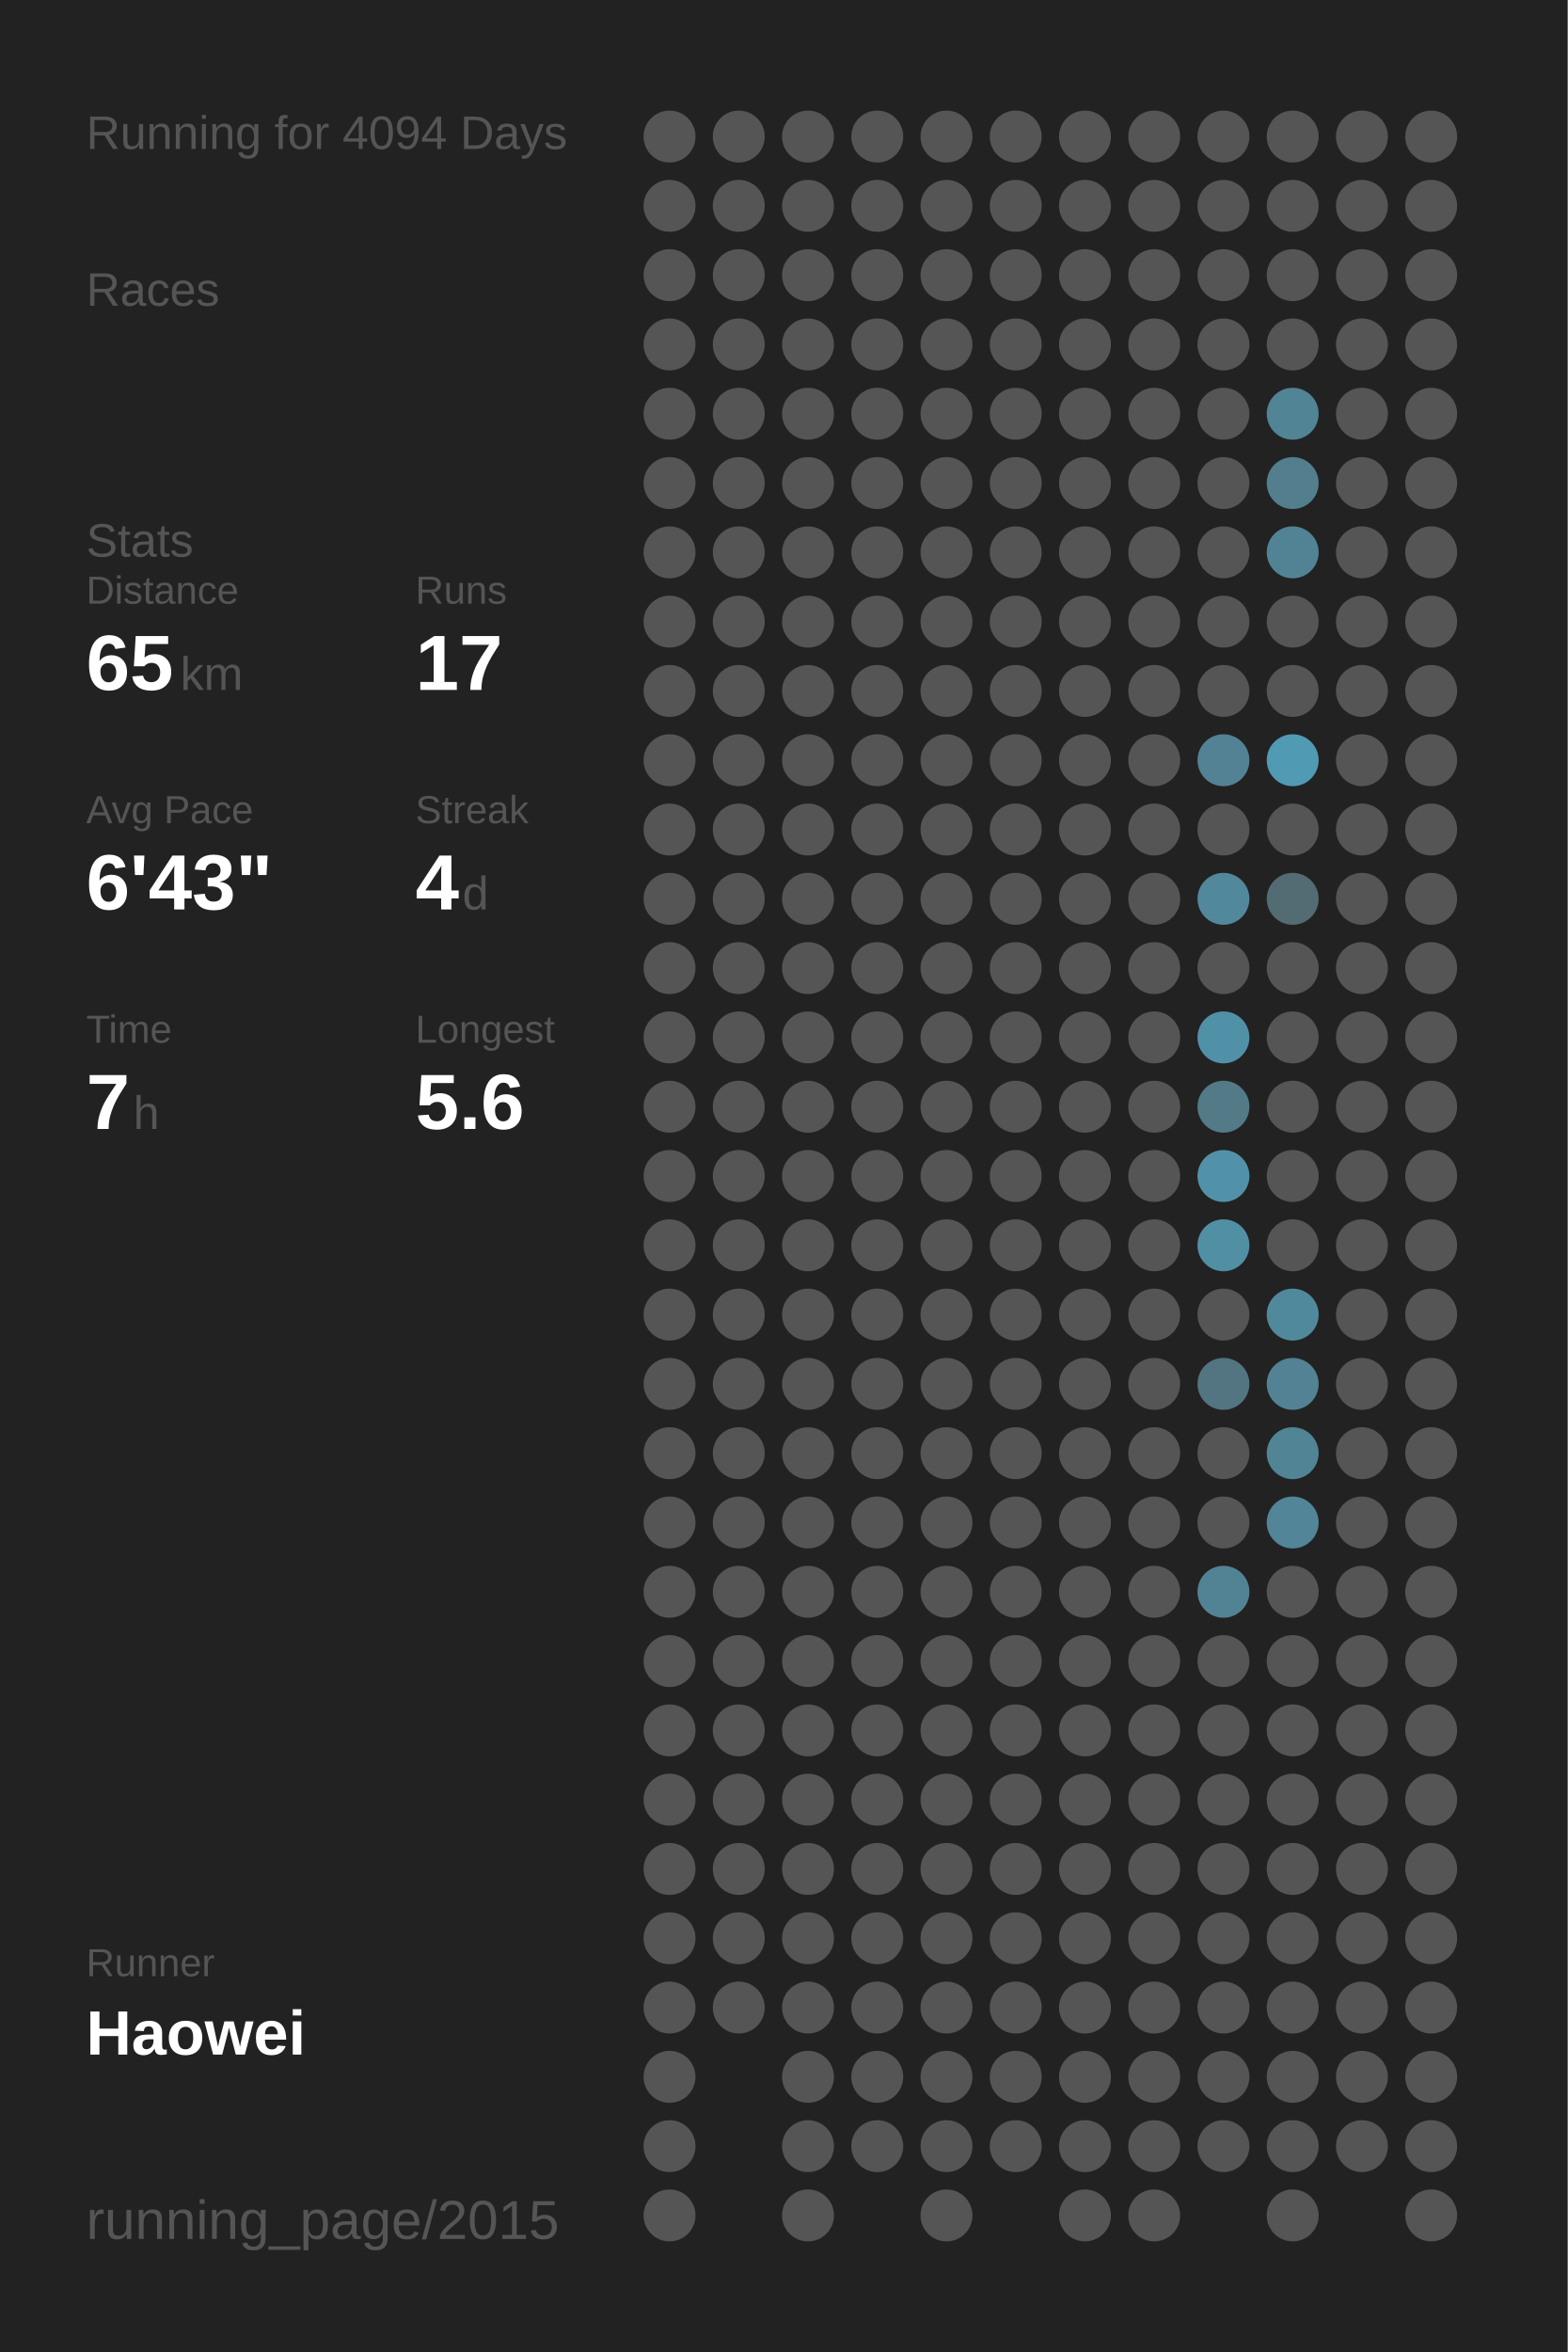
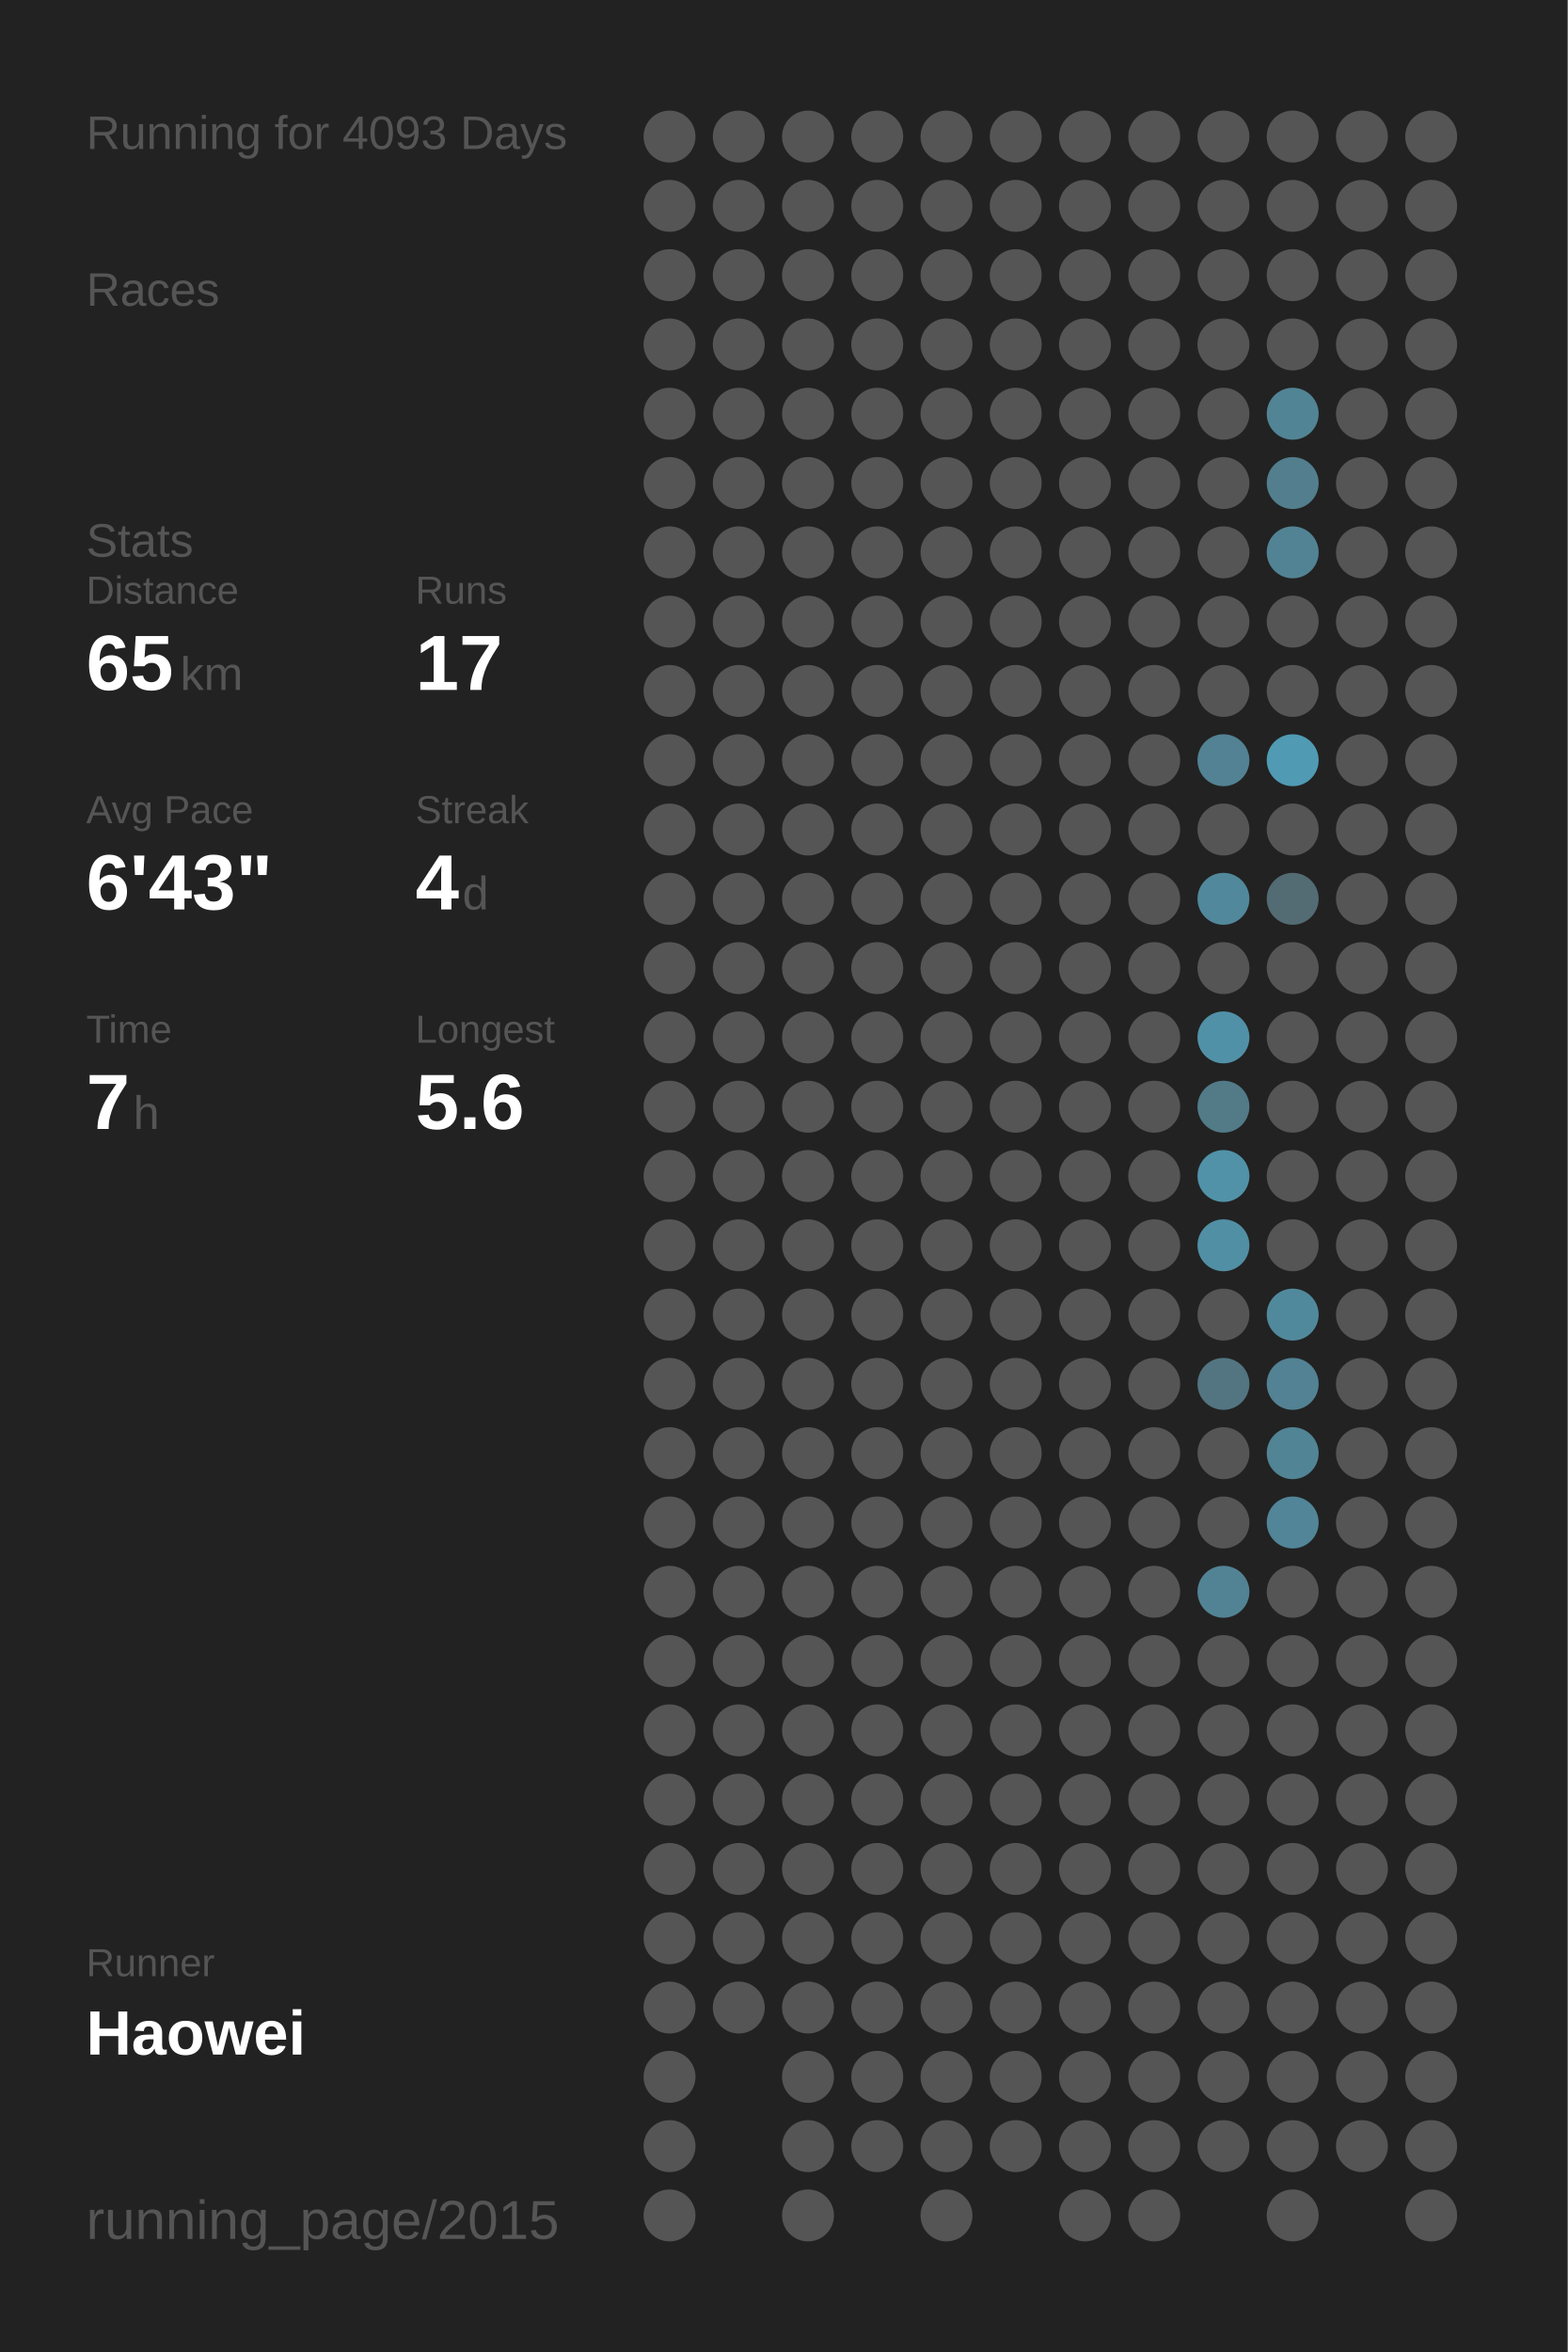
<svg xmlns="http://www.w3.org/2000/svg" baseProfile="full" height="300mm" version="1.1" viewBox="0,0,200,300" width="200mm">
  <defs />
  <rect fill="#222222" height="300" width="200" x="0" y="0" />
-   <text fill="#555555" style="font-size:6px; font-family:Arial;" x="11" y="19">Running for 4094 Days</text>
+   <text fill="#555555" style="font-size:6px; font-family:Arial;" x="11" y="19">Running for 4093 Days</text>
  <text fill="#555555" style="font-size:6px; font-family:Arial;" x="11" y="39">Races</text>
  <text fill="#555555" style="font-size:6px; font-family:Arial;" x="11" y="71">Stats</text>
  <text fill="#555555" style="font-size:5px; font-family:Arial;" x="11" y="77">Distance</text>
  <text fill="#FFFFFF" style="font-size:10px; font-family:Arial; font-weight:bold;" x="11" y="88">65</text>
  <text fill="#555555" style="font-size:6px; font-family:Arial;" x="23" y="88">km</text>
  <text fill="#555555" style="font-size:5px; font-family:Arial;" x="53" y="77">Runs</text>
  <text fill="#FFFFFF" style="font-size:10px; font-family:Arial; font-weight:bold;" x="53" y="88">17</text>
  <text fill="#555555" style="font-size:5px; font-family:Arial;" x="11" y="105">Avg Pace</text>
  <text fill="#FFFFFF" style="font-size:10px; font-family:Arial; font-weight:bold;" x="11" y="116">6'43"</text>
  <text fill="#555555" style="font-size:5px; font-family:Arial;" x="53" y="105">Streak</text>
  <text fill="#FFFFFF" style="font-size:10px; font-family:Arial; font-weight:bold;" x="53" y="116">4</text>
  <text fill="#555555" style="font-size:6px; font-family:Arial;" x="59" y="116">d</text>
  <text fill="#555555" style="font-size:5px; font-family:Arial;" x="11" y="133">Time</text>
  <text fill="#FFFFFF" style="font-size:10px; font-family:Arial; font-weight:bold;" x="11" y="144">7</text>
  <text fill="#555555" style="font-size:6px; font-family:Arial;" x="17" y="144">h</text>
  <text fill="#555555" style="font-size:5px; font-family:Arial;" x="53" y="133">Longest</text>
  <text fill="#FFFFFF" style="font-size:10px; font-family:Arial; font-weight:bold;" x="53" y="144">5.6</text>
  <text fill="#555555" style="font-size:5px; font-family:Arial;" x="11" y="252.065">Runner</text>
  <text fill="#FFFFFF" style="font-size:8px; font-family:Arial; font-weight:bold;" x="11" y="262.065">Haowei</text>
  <text fill="#555555" style="font-size:7px; font-family:Arial;" x="11" y="285.581">running_page/2015</text>
  <circle cx="85.417" cy="17.419" fill="#555555" r="3.312" />
  <circle cx="85.417" cy="26.258" fill="#555555" r="3.312" />
  <circle cx="85.417" cy="35.097" fill="#555555" r="3.312" />
  <circle cx="85.417" cy="43.935" fill="#555555" r="3.312" />
  <circle cx="85.417" cy="52.774" fill="#555555" r="3.312" />
  <circle cx="85.417" cy="61.613" fill="#555555" r="3.312" />
  <circle cx="85.417" cy="70.452" fill="#555555" r="3.312" />
  <circle cx="85.417" cy="79.29" fill="#555555" r="3.312" />
  <circle cx="85.417" cy="88.129" fill="#555555" r="3.312" />
  <circle cx="85.417" cy="96.968" fill="#555555" r="3.312" />
  <circle cx="85.417" cy="105.806" fill="#555555" r="3.312" />
  <circle cx="85.417" cy="114.645" fill="#555555" r="3.312" />
  <circle cx="85.417" cy="123.484" fill="#555555" r="3.312" />
  <circle cx="85.417" cy="132.323" fill="#555555" r="3.312" />
  <circle cx="85.417" cy="141.161" fill="#555555" r="3.312" />
  <circle cx="85.417" cy="150" fill="#555555" r="3.312" />
  <circle cx="85.417" cy="158.839" fill="#555555" r="3.312" />
  <circle cx="85.417" cy="167.677" fill="#555555" r="3.312" />
  <circle cx="85.417" cy="176.516" fill="#555555" r="3.312" />
  <circle cx="85.417" cy="185.355" fill="#555555" r="3.312" />
  <circle cx="85.417" cy="194.194" fill="#555555" r="3.312" />
  <circle cx="85.417" cy="203.032" fill="#555555" r="3.312" />
  <circle cx="85.417" cy="211.871" fill="#555555" r="3.312" />
  <circle cx="85.417" cy="220.71" fill="#555555" r="3.312" />
  <circle cx="85.417" cy="229.548" fill="#555555" r="3.312" />
  <circle cx="85.417" cy="238.387" fill="#555555" r="3.312" />
  <circle cx="85.417" cy="247.226" fill="#555555" r="3.312" />
  <circle cx="85.417" cy="256.065" fill="#555555" r="3.312" />
  <circle cx="85.417" cy="264.903" fill="#555555" r="3.312" />
  <circle cx="85.417" cy="273.742" fill="#555555" r="3.312" />
  <circle cx="85.417" cy="282.581" fill="#555555" r="3.312" />
  <circle cx="94.25" cy="17.419" fill="#555555" r="3.312" />
  <circle cx="94.25" cy="26.258" fill="#555555" r="3.312" />
  <circle cx="94.25" cy="35.097" fill="#555555" r="3.312" />
  <circle cx="94.25" cy="43.935" fill="#555555" r="3.312" />
  <circle cx="94.25" cy="52.774" fill="#555555" r="3.312" />
  <circle cx="94.25" cy="61.613" fill="#555555" r="3.312" />
  <circle cx="94.25" cy="70.452" fill="#555555" r="3.312" />
  <circle cx="94.25" cy="79.29" fill="#555555" r="3.312" />
  <circle cx="94.25" cy="88.129" fill="#555555" r="3.312" />
  <circle cx="94.25" cy="96.968" fill="#555555" r="3.312" />
  <circle cx="94.25" cy="105.806" fill="#555555" r="3.312" />
  <circle cx="94.25" cy="114.645" fill="#555555" r="3.312" />
  <circle cx="94.25" cy="123.484" fill="#555555" r="3.312" />
  <circle cx="94.25" cy="132.323" fill="#555555" r="3.312" />
  <circle cx="94.25" cy="141.161" fill="#555555" r="3.312" />
  <circle cx="94.25" cy="150" fill="#555555" r="3.312" />
  <circle cx="94.25" cy="158.839" fill="#555555" r="3.312" />
  <circle cx="94.25" cy="167.677" fill="#555555" r="3.312" />
  <circle cx="94.25" cy="176.516" fill="#555555" r="3.312" />
  <circle cx="94.25" cy="185.355" fill="#555555" r="3.312" />
  <circle cx="94.25" cy="194.194" fill="#555555" r="3.312" />
  <circle cx="94.25" cy="203.032" fill="#555555" r="3.312" />
  <circle cx="94.25" cy="211.871" fill="#555555" r="3.312" />
  <circle cx="94.25" cy="220.71" fill="#555555" r="3.312" />
  <circle cx="94.25" cy="229.548" fill="#555555" r="3.312" />
  <circle cx="94.25" cy="238.387" fill="#555555" r="3.312" />
  <circle cx="94.25" cy="247.226" fill="#555555" r="3.312" />
  <circle cx="94.25" cy="256.065" fill="#555555" r="3.312" />
  <circle cx="103.083" cy="17.419" fill="#555555" r="3.312" />
  <circle cx="103.083" cy="26.258" fill="#555555" r="3.312" />
  <circle cx="103.083" cy="35.097" fill="#555555" r="3.312" />
  <circle cx="103.083" cy="43.935" fill="#555555" r="3.312" />
  <circle cx="103.083" cy="52.774" fill="#555555" r="3.312" />
  <circle cx="103.083" cy="61.613" fill="#555555" r="3.312" />
  <circle cx="103.083" cy="70.452" fill="#555555" r="3.312" />
  <circle cx="103.083" cy="79.29" fill="#555555" r="3.312" />
  <circle cx="103.083" cy="88.129" fill="#555555" r="3.312" />
  <circle cx="103.083" cy="96.968" fill="#555555" r="3.312" />
  <circle cx="103.083" cy="105.806" fill="#555555" r="3.312" />
  <circle cx="103.083" cy="114.645" fill="#555555" r="3.312" />
  <circle cx="103.083" cy="123.484" fill="#555555" r="3.312" />
  <circle cx="103.083" cy="132.323" fill="#555555" r="3.312" />
  <circle cx="103.083" cy="141.161" fill="#555555" r="3.312" />
  <circle cx="103.083" cy="150" fill="#555555" r="3.312" />
  <circle cx="103.083" cy="158.839" fill="#555555" r="3.312" />
  <circle cx="103.083" cy="167.677" fill="#555555" r="3.312" />
  <circle cx="103.083" cy="176.516" fill="#555555" r="3.312" />
  <circle cx="103.083" cy="185.355" fill="#555555" r="3.312" />
  <circle cx="103.083" cy="194.194" fill="#555555" r="3.312" />
  <circle cx="103.083" cy="203.032" fill="#555555" r="3.312" />
  <circle cx="103.083" cy="211.871" fill="#555555" r="3.312" />
  <circle cx="103.083" cy="220.71" fill="#555555" r="3.312" />
  <circle cx="103.083" cy="229.548" fill="#555555" r="3.312" />
  <circle cx="103.083" cy="238.387" fill="#555555" r="3.312" />
  <circle cx="103.083" cy="247.226" fill="#555555" r="3.312" />
  <circle cx="103.083" cy="256.065" fill="#555555" r="3.312" />
  <circle cx="103.083" cy="264.903" fill="#555555" r="3.312" />
  <circle cx="103.083" cy="273.742" fill="#555555" r="3.312" />
  <circle cx="103.083" cy="282.581" fill="#555555" r="3.312" />
  <circle cx="111.917" cy="17.419" fill="#555555" r="3.312" />
  <circle cx="111.917" cy="26.258" fill="#555555" r="3.312" />
  <circle cx="111.917" cy="35.097" fill="#555555" r="3.312" />
  <circle cx="111.917" cy="43.935" fill="#555555" r="3.312" />
  <circle cx="111.917" cy="52.774" fill="#555555" r="3.312" />
  <circle cx="111.917" cy="61.613" fill="#555555" r="3.312" />
  <circle cx="111.917" cy="70.452" fill="#555555" r="3.312" />
  <circle cx="111.917" cy="79.29" fill="#555555" r="3.312" />
  <circle cx="111.917" cy="88.129" fill="#555555" r="3.312" />
  <circle cx="111.917" cy="96.968" fill="#555555" r="3.312" />
  <circle cx="111.917" cy="105.806" fill="#555555" r="3.312" />
  <circle cx="111.917" cy="114.645" fill="#555555" r="3.312" />
  <circle cx="111.917" cy="123.484" fill="#555555" r="3.312" />
  <circle cx="111.917" cy="132.323" fill="#555555" r="3.312" />
  <circle cx="111.917" cy="141.161" fill="#555555" r="3.312" />
  <circle cx="111.917" cy="150" fill="#555555" r="3.312" />
  <circle cx="111.917" cy="158.839" fill="#555555" r="3.312" />
  <circle cx="111.917" cy="167.677" fill="#555555" r="3.312" />
  <circle cx="111.917" cy="176.516" fill="#555555" r="3.312" />
  <circle cx="111.917" cy="185.355" fill="#555555" r="3.312" />
  <circle cx="111.917" cy="194.194" fill="#555555" r="3.312" />
  <circle cx="111.917" cy="203.032" fill="#555555" r="3.312" />
  <circle cx="111.917" cy="211.871" fill="#555555" r="3.312" />
  <circle cx="111.917" cy="220.71" fill="#555555" r="3.312" />
  <circle cx="111.917" cy="229.548" fill="#555555" r="3.312" />
  <circle cx="111.917" cy="238.387" fill="#555555" r="3.312" />
  <circle cx="111.917" cy="247.226" fill="#555555" r="3.312" />
  <circle cx="111.917" cy="256.065" fill="#555555" r="3.312" />
  <circle cx="111.917" cy="264.903" fill="#555555" r="3.312" />
  <circle cx="111.917" cy="273.742" fill="#555555" r="3.312" />
  <circle cx="120.75" cy="17.419" fill="#555555" r="3.312" />
  <circle cx="120.75" cy="26.258" fill="#555555" r="3.312" />
  <circle cx="120.75" cy="35.097" fill="#555555" r="3.312" />
  <circle cx="120.75" cy="43.935" fill="#555555" r="3.312" />
  <circle cx="120.75" cy="52.774" fill="#555555" r="3.312" />
  <circle cx="120.75" cy="61.613" fill="#555555" r="3.312" />
  <circle cx="120.75" cy="70.452" fill="#555555" r="3.312" />
  <circle cx="120.75" cy="79.29" fill="#555555" r="3.312" />
  <circle cx="120.75" cy="88.129" fill="#555555" r="3.312" />
  <circle cx="120.75" cy="96.968" fill="#555555" r="3.312" />
  <circle cx="120.75" cy="105.806" fill="#555555" r="3.312" />
  <circle cx="120.75" cy="114.645" fill="#555555" r="3.312" />
  <circle cx="120.75" cy="123.484" fill="#555555" r="3.312" />
  <circle cx="120.75" cy="132.323" fill="#555555" r="3.312" />
  <circle cx="120.75" cy="141.161" fill="#555555" r="3.312" />
  <circle cx="120.75" cy="150" fill="#555555" r="3.312" />
  <circle cx="120.75" cy="158.839" fill="#555555" r="3.312" />
  <circle cx="120.75" cy="167.677" fill="#555555" r="3.312" />
  <circle cx="120.75" cy="176.516" fill="#555555" r="3.312" />
  <circle cx="120.75" cy="185.355" fill="#555555" r="3.312" />
  <circle cx="120.75" cy="194.194" fill="#555555" r="3.312" />
  <circle cx="120.75" cy="203.032" fill="#555555" r="3.312" />
  <circle cx="120.75" cy="211.871" fill="#555555" r="3.312" />
  <circle cx="120.75" cy="220.71" fill="#555555" r="3.312" />
  <circle cx="120.75" cy="229.548" fill="#555555" r="3.312" />
  <circle cx="120.75" cy="238.387" fill="#555555" r="3.312" />
  <circle cx="120.75" cy="247.226" fill="#555555" r="3.312" />
  <circle cx="120.75" cy="256.065" fill="#555555" r="3.312" />
  <circle cx="120.75" cy="264.903" fill="#555555" r="3.312" />
  <circle cx="120.75" cy="273.742" fill="#555555" r="3.312" />
  <circle cx="120.75" cy="282.581" fill="#555555" r="3.312" />
  <circle cx="129.583" cy="17.419" fill="#555555" r="3.312" />
  <circle cx="129.583" cy="26.258" fill="#555555" r="3.312" />
  <circle cx="129.583" cy="35.097" fill="#555555" r="3.312" />
  <circle cx="129.583" cy="43.935" fill="#555555" r="3.312" />
  <circle cx="129.583" cy="52.774" fill="#555555" r="3.312" />
  <circle cx="129.583" cy="61.613" fill="#555555" r="3.312" />
  <circle cx="129.583" cy="70.452" fill="#555555" r="3.312" />
  <circle cx="129.583" cy="79.29" fill="#555555" r="3.312" />
  <circle cx="129.583" cy="88.129" fill="#555555" r="3.312" />
  <circle cx="129.583" cy="96.968" fill="#555555" r="3.312" />
  <circle cx="129.583" cy="105.806" fill="#555555" r="3.312" />
  <circle cx="129.583" cy="114.645" fill="#555555" r="3.312" />
  <circle cx="129.583" cy="123.484" fill="#555555" r="3.312" />
  <circle cx="129.583" cy="132.323" fill="#555555" r="3.312" />
  <circle cx="129.583" cy="141.161" fill="#555555" r="3.312" />
  <circle cx="129.583" cy="150" fill="#555555" r="3.312" />
  <circle cx="129.583" cy="158.839" fill="#555555" r="3.312" />
  <circle cx="129.583" cy="167.677" fill="#555555" r="3.312" />
  <circle cx="129.583" cy="176.516" fill="#555555" r="3.312" />
  <circle cx="129.583" cy="185.355" fill="#555555" r="3.312" />
  <circle cx="129.583" cy="194.194" fill="#555555" r="3.312" />
  <circle cx="129.583" cy="203.032" fill="#555555" r="3.312" />
  <circle cx="129.583" cy="211.871" fill="#555555" r="3.312" />
  <circle cx="129.583" cy="220.71" fill="#555555" r="3.312" />
  <circle cx="129.583" cy="229.548" fill="#555555" r="3.312" />
  <circle cx="129.583" cy="238.387" fill="#555555" r="3.312" />
  <circle cx="129.583" cy="247.226" fill="#555555" r="3.312" />
  <circle cx="129.583" cy="256.065" fill="#555555" r="3.312" />
  <circle cx="129.583" cy="264.903" fill="#555555" r="3.312" />
  <circle cx="129.583" cy="273.742" fill="#555555" r="3.312" />
  <circle cx="138.417" cy="17.419" fill="#555555" r="3.312" />
  <circle cx="138.417" cy="26.258" fill="#555555" r="3.312" />
  <circle cx="138.417" cy="35.097" fill="#555555" r="3.312" />
  <circle cx="138.417" cy="43.935" fill="#555555" r="3.312" />
  <circle cx="138.417" cy="52.774" fill="#555555" r="3.312" />
  <circle cx="138.417" cy="61.613" fill="#555555" r="3.312" />
  <circle cx="138.417" cy="70.452" fill="#555555" r="3.312" />
  <circle cx="138.417" cy="79.29" fill="#555555" r="3.312" />
  <circle cx="138.417" cy="88.129" fill="#555555" r="3.312" />
  <circle cx="138.417" cy="96.968" fill="#555555" r="3.312" />
  <circle cx="138.417" cy="105.806" fill="#555555" r="3.312" />
  <circle cx="138.417" cy="114.645" fill="#555555" r="3.312" />
  <circle cx="138.417" cy="123.484" fill="#555555" r="3.312" />
  <circle cx="138.417" cy="132.323" fill="#555555" r="3.312" />
  <circle cx="138.417" cy="141.161" fill="#555555" r="3.312" />
  <circle cx="138.417" cy="150" fill="#555555" r="3.312" />
  <circle cx="138.417" cy="158.839" fill="#555555" r="3.312" />
  <circle cx="138.417" cy="167.677" fill="#555555" r="3.312" />
  <circle cx="138.417" cy="176.516" fill="#555555" r="3.312" />
  <circle cx="138.417" cy="185.355" fill="#555555" r="3.312" />
  <circle cx="138.417" cy="194.194" fill="#555555" r="3.312" />
  <circle cx="138.417" cy="203.032" fill="#555555" r="3.312" />
  <circle cx="138.417" cy="211.871" fill="#555555" r="3.312" />
  <circle cx="138.417" cy="220.71" fill="#555555" r="3.312" />
  <circle cx="138.417" cy="229.548" fill="#555555" r="3.312" />
  <circle cx="138.417" cy="238.387" fill="#555555" r="3.312" />
  <circle cx="138.417" cy="247.226" fill="#555555" r="3.312" />
  <circle cx="138.417" cy="256.065" fill="#555555" r="3.312" />
  <circle cx="138.417" cy="264.903" fill="#555555" r="3.312" />
  <circle cx="138.417" cy="273.742" fill="#555555" r="3.312" />
  <circle cx="138.417" cy="282.581" fill="#555555" r="3.312" />
  <circle cx="147.25" cy="17.419" fill="#555555" r="3.312" />
  <circle cx="147.25" cy="26.258" fill="#555555" r="3.312" />
  <circle cx="147.25" cy="35.097" fill="#555555" r="3.312" />
  <circle cx="147.25" cy="43.935" fill="#555555" r="3.312" />
  <circle cx="147.25" cy="52.774" fill="#555555" r="3.312" />
  <circle cx="147.25" cy="61.613" fill="#555555" r="3.312" />
  <circle cx="147.25" cy="70.452" fill="#555555" r="3.312" />
  <circle cx="147.25" cy="79.29" fill="#555555" r="3.312" />
  <circle cx="147.25" cy="88.129" fill="#555555" r="3.312" />
  <circle cx="147.25" cy="96.968" fill="#555555" r="3.312" />
  <circle cx="147.25" cy="105.806" fill="#555555" r="3.312" />
  <circle cx="147.25" cy="114.645" fill="#555555" r="3.312" />
  <circle cx="147.25" cy="123.484" fill="#555555" r="3.312" />
  <circle cx="147.25" cy="132.323" fill="#555555" r="3.312" />
  <circle cx="147.25" cy="141.161" fill="#555555" r="3.312" />
  <circle cx="147.25" cy="150" fill="#555555" r="3.312" />
  <circle cx="147.25" cy="158.839" fill="#555555" r="3.312" />
  <circle cx="147.25" cy="167.677" fill="#555555" r="3.312" />
  <circle cx="147.25" cy="176.516" fill="#555555" r="3.312" />
  <circle cx="147.25" cy="185.355" fill="#555555" r="3.312" />
  <circle cx="147.25" cy="194.194" fill="#555555" r="3.312" />
  <circle cx="147.25" cy="203.032" fill="#555555" r="3.312" />
  <circle cx="147.25" cy="211.871" fill="#555555" r="3.312" />
  <circle cx="147.25" cy="220.71" fill="#555555" r="3.312" />
  <circle cx="147.25" cy="229.548" fill="#555555" r="3.312" />
  <circle cx="147.25" cy="238.387" fill="#555555" r="3.312" />
  <circle cx="147.25" cy="247.226" fill="#555555" r="3.312" />
  <circle cx="147.25" cy="256.065" fill="#555555" r="3.312" />
  <circle cx="147.25" cy="264.903" fill="#555555" r="3.312" />
  <circle cx="147.25" cy="273.742" fill="#555555" r="3.312" />
  <circle cx="147.25" cy="282.581" fill="#555555" r="3.312" />
  <circle cx="156.083" cy="17.419" fill="#555555" r="3.312" />
  <circle cx="156.083" cy="26.258" fill="#555555" r="3.312" />
  <circle cx="156.083" cy="35.097" fill="#555555" r="3.312" />
  <circle cx="156.083" cy="43.935" fill="#555555" r="3.312" />
  <circle cx="156.083" cy="52.774" fill="#555555" r="3.312" />
  <circle cx="156.083" cy="61.613" fill="#555555" r="3.312" />
  <circle cx="156.083" cy="70.452" fill="#555555" r="3.312" />
  <circle cx="156.083" cy="79.29" fill="#555555" r="3.312" />
  <circle cx="156.083" cy="88.129" fill="#555555" r="3.312" />
  <circle cx="156.083" cy="96.968" fill="#528293" r="3.312" />
  <circle cx="156.083" cy="105.806" fill="#555555" r="3.312" />
  <circle cx="156.083" cy="114.645" fill="#51889b" r="3.312" />
  <circle cx="156.083" cy="123.484" fill="#555555" r="3.312" />
  <circle cx="156.083" cy="132.323" fill="#5191a7" r="3.312" />
  <circle cx="156.083" cy="141.161" fill="#527a87" r="3.312" />
  <circle cx="156.083" cy="150" fill="#5192a8" r="3.312" />
  <circle cx="156.083" cy="158.839" fill="#518fa4" r="3.312" />
  <circle cx="156.083" cy="167.677" fill="#555555" r="3.312" />
  <circle cx="156.083" cy="176.516" fill="#527581" r="3.312" />
  <circle cx="156.083" cy="185.355" fill="#555555" r="3.312" />
  <circle cx="156.083" cy="194.194" fill="#555555" r="3.312" />
  <circle cx="156.083" cy="203.032" fill="#528394" r="3.312" />
  <circle cx="156.083" cy="211.871" fill="#555555" r="3.312" />
  <circle cx="156.083" cy="220.71" fill="#555555" r="3.312" />
  <circle cx="156.083" cy="229.548" fill="#555555" r="3.312" />
  <circle cx="156.083" cy="238.387" fill="#555555" r="3.312" />
  <circle cx="156.083" cy="247.226" fill="#555555" r="3.312" />
  <circle cx="156.083" cy="256.065" fill="#555555" r="3.312" />
  <circle cx="156.083" cy="264.903" fill="#555555" r="3.312" />
  <circle cx="156.083" cy="273.742" fill="#555555" r="3.312" />
  <circle cx="164.917" cy="17.419" fill="#555555" r="3.312" />
  <circle cx="164.917" cy="26.258" fill="#555555" r="3.312" />
  <circle cx="164.917" cy="35.097" fill="#555555" r="3.312" />
  <circle cx="164.917" cy="43.935" fill="#555555" r="3.312" />
  <circle cx="164.917" cy="52.774" fill="#518495" r="3.312" />
  <circle cx="164.917" cy="61.613" fill="#527e8d" r="3.312" />
  <circle cx="164.917" cy="70.452" fill="#528394" r="3.312" />
  <circle cx="164.917" cy="79.29" fill="#555555" r="3.312" />
  <circle cx="164.917" cy="88.129" fill="#555555" r="3.312" />
  <circle cx="164.917" cy="96.968" fill="#509ab3" r="3.312" />
  <circle cx="164.917" cy="105.806" fill="#555555" r="3.312" />
  <circle cx="164.917" cy="114.645" fill="#536b73" r="3.312" />
  <circle cx="164.917" cy="123.484" fill="#555555" r="3.312" />
  <circle cx="164.917" cy="132.323" fill="#555555" r="3.312" />
  <circle cx="164.917" cy="141.161" fill="#555555" r="3.312" />
  <circle cx="164.917" cy="150" fill="#555555" r="3.312" />
  <circle cx="164.917" cy="158.839" fill="#555555" r="3.312" />
  <circle cx="164.917" cy="167.677" fill="#51899c" r="3.312" />
  <circle cx="164.917" cy="176.516" fill="#528293" r="3.312" />
  <circle cx="164.917" cy="185.355" fill="#518495" r="3.312" />
  <circle cx="164.917" cy="194.194" fill="#518597" r="3.312" />
  <circle cx="164.917" cy="203.032" fill="#555555" r="3.312" />
  <circle cx="164.917" cy="211.871" fill="#555555" r="3.312" />
  <circle cx="164.917" cy="220.71" fill="#555555" r="3.312" />
  <circle cx="164.917" cy="229.548" fill="#555555" r="3.312" />
  <circle cx="164.917" cy="238.387" fill="#555555" r="3.312" />
  <circle cx="164.917" cy="247.226" fill="#555555" r="3.312" />
  <circle cx="164.917" cy="256.065" fill="#555555" r="3.312" />
  <circle cx="164.917" cy="264.903" fill="#555555" r="3.312" />
  <circle cx="164.917" cy="273.742" fill="#555555" r="3.312" />
  <circle cx="164.917" cy="282.581" fill="#555555" r="3.312" />
  <circle cx="173.75" cy="17.419" fill="#555555" r="3.312" />
  <circle cx="173.75" cy="26.258" fill="#555555" r="3.312" />
  <circle cx="173.75" cy="35.097" fill="#555555" r="3.312" />
  <circle cx="173.75" cy="43.935" fill="#555555" r="3.312" />
  <circle cx="173.75" cy="52.774" fill="#555555" r="3.312" />
  <circle cx="173.75" cy="61.613" fill="#555555" r="3.312" />
  <circle cx="173.75" cy="70.452" fill="#555555" r="3.312" />
  <circle cx="173.75" cy="79.29" fill="#555555" r="3.312" />
  <circle cx="173.75" cy="88.129" fill="#555555" r="3.312" />
  <circle cx="173.75" cy="96.968" fill="#555555" r="3.312" />
  <circle cx="173.75" cy="105.806" fill="#555555" r="3.312" />
  <circle cx="173.75" cy="114.645" fill="#555555" r="3.312" />
  <circle cx="173.75" cy="123.484" fill="#555555" r="3.312" />
  <circle cx="173.75" cy="132.323" fill="#555555" r="3.312" />
  <circle cx="173.75" cy="141.161" fill="#555555" r="3.312" />
  <circle cx="173.75" cy="150" fill="#555555" r="3.312" />
  <circle cx="173.75" cy="158.839" fill="#555555" r="3.312" />
  <circle cx="173.75" cy="167.677" fill="#555555" r="3.312" />
  <circle cx="173.75" cy="176.516" fill="#555555" r="3.312" />
  <circle cx="173.75" cy="185.355" fill="#555555" r="3.312" />
  <circle cx="173.75" cy="194.194" fill="#555555" r="3.312" />
  <circle cx="173.75" cy="203.032" fill="#555555" r="3.312" />
  <circle cx="173.75" cy="211.871" fill="#555555" r="3.312" />
  <circle cx="173.75" cy="220.71" fill="#555555" r="3.312" />
  <circle cx="173.75" cy="229.548" fill="#555555" r="3.312" />
  <circle cx="173.75" cy="238.387" fill="#555555" r="3.312" />
  <circle cx="173.75" cy="247.226" fill="#555555" r="3.312" />
  <circle cx="173.75" cy="256.065" fill="#555555" r="3.312" />
  <circle cx="173.75" cy="264.903" fill="#555555" r="3.312" />
  <circle cx="173.75" cy="273.742" fill="#555555" r="3.312" />
  <circle cx="182.583" cy="17.419" fill="#555555" r="3.312" />
  <circle cx="182.583" cy="26.258" fill="#555555" r="3.312" />
  <circle cx="182.583" cy="35.097" fill="#555555" r="3.312" />
  <circle cx="182.583" cy="43.935" fill="#555555" r="3.312" />
  <circle cx="182.583" cy="52.774" fill="#555555" r="3.312" />
  <circle cx="182.583" cy="61.613" fill="#555555" r="3.312" />
  <circle cx="182.583" cy="70.452" fill="#555555" r="3.312" />
  <circle cx="182.583" cy="79.29" fill="#555555" r="3.312" />
  <circle cx="182.583" cy="88.129" fill="#555555" r="3.312" />
  <circle cx="182.583" cy="96.968" fill="#555555" r="3.312" />
  <circle cx="182.583" cy="105.806" fill="#555555" r="3.312" />
  <circle cx="182.583" cy="114.645" fill="#555555" r="3.312" />
  <circle cx="182.583" cy="123.484" fill="#555555" r="3.312" />
  <circle cx="182.583" cy="132.323" fill="#555555" r="3.312" />
  <circle cx="182.583" cy="141.161" fill="#555555" r="3.312" />
  <circle cx="182.583" cy="150" fill="#555555" r="3.312" />
  <circle cx="182.583" cy="158.839" fill="#555555" r="3.312" />
  <circle cx="182.583" cy="167.677" fill="#555555" r="3.312" />
  <circle cx="182.583" cy="176.516" fill="#555555" r="3.312" />
  <circle cx="182.583" cy="185.355" fill="#555555" r="3.312" />
  <circle cx="182.583" cy="194.194" fill="#555555" r="3.312" />
  <circle cx="182.583" cy="203.032" fill="#555555" r="3.312" />
  <circle cx="182.583" cy="211.871" fill="#555555" r="3.312" />
  <circle cx="182.583" cy="220.71" fill="#555555" r="3.312" />
  <circle cx="182.583" cy="229.548" fill="#555555" r="3.312" />
  <circle cx="182.583" cy="238.387" fill="#555555" r="3.312" />
  <circle cx="182.583" cy="247.226" fill="#555555" r="3.312" />
  <circle cx="182.583" cy="256.065" fill="#555555" r="3.312" />
  <circle cx="182.583" cy="264.903" fill="#555555" r="3.312" />
  <circle cx="182.583" cy="273.742" fill="#555555" r="3.312" />
  <circle cx="182.583" cy="282.581" fill="#555555" r="3.312" />
</svg>
